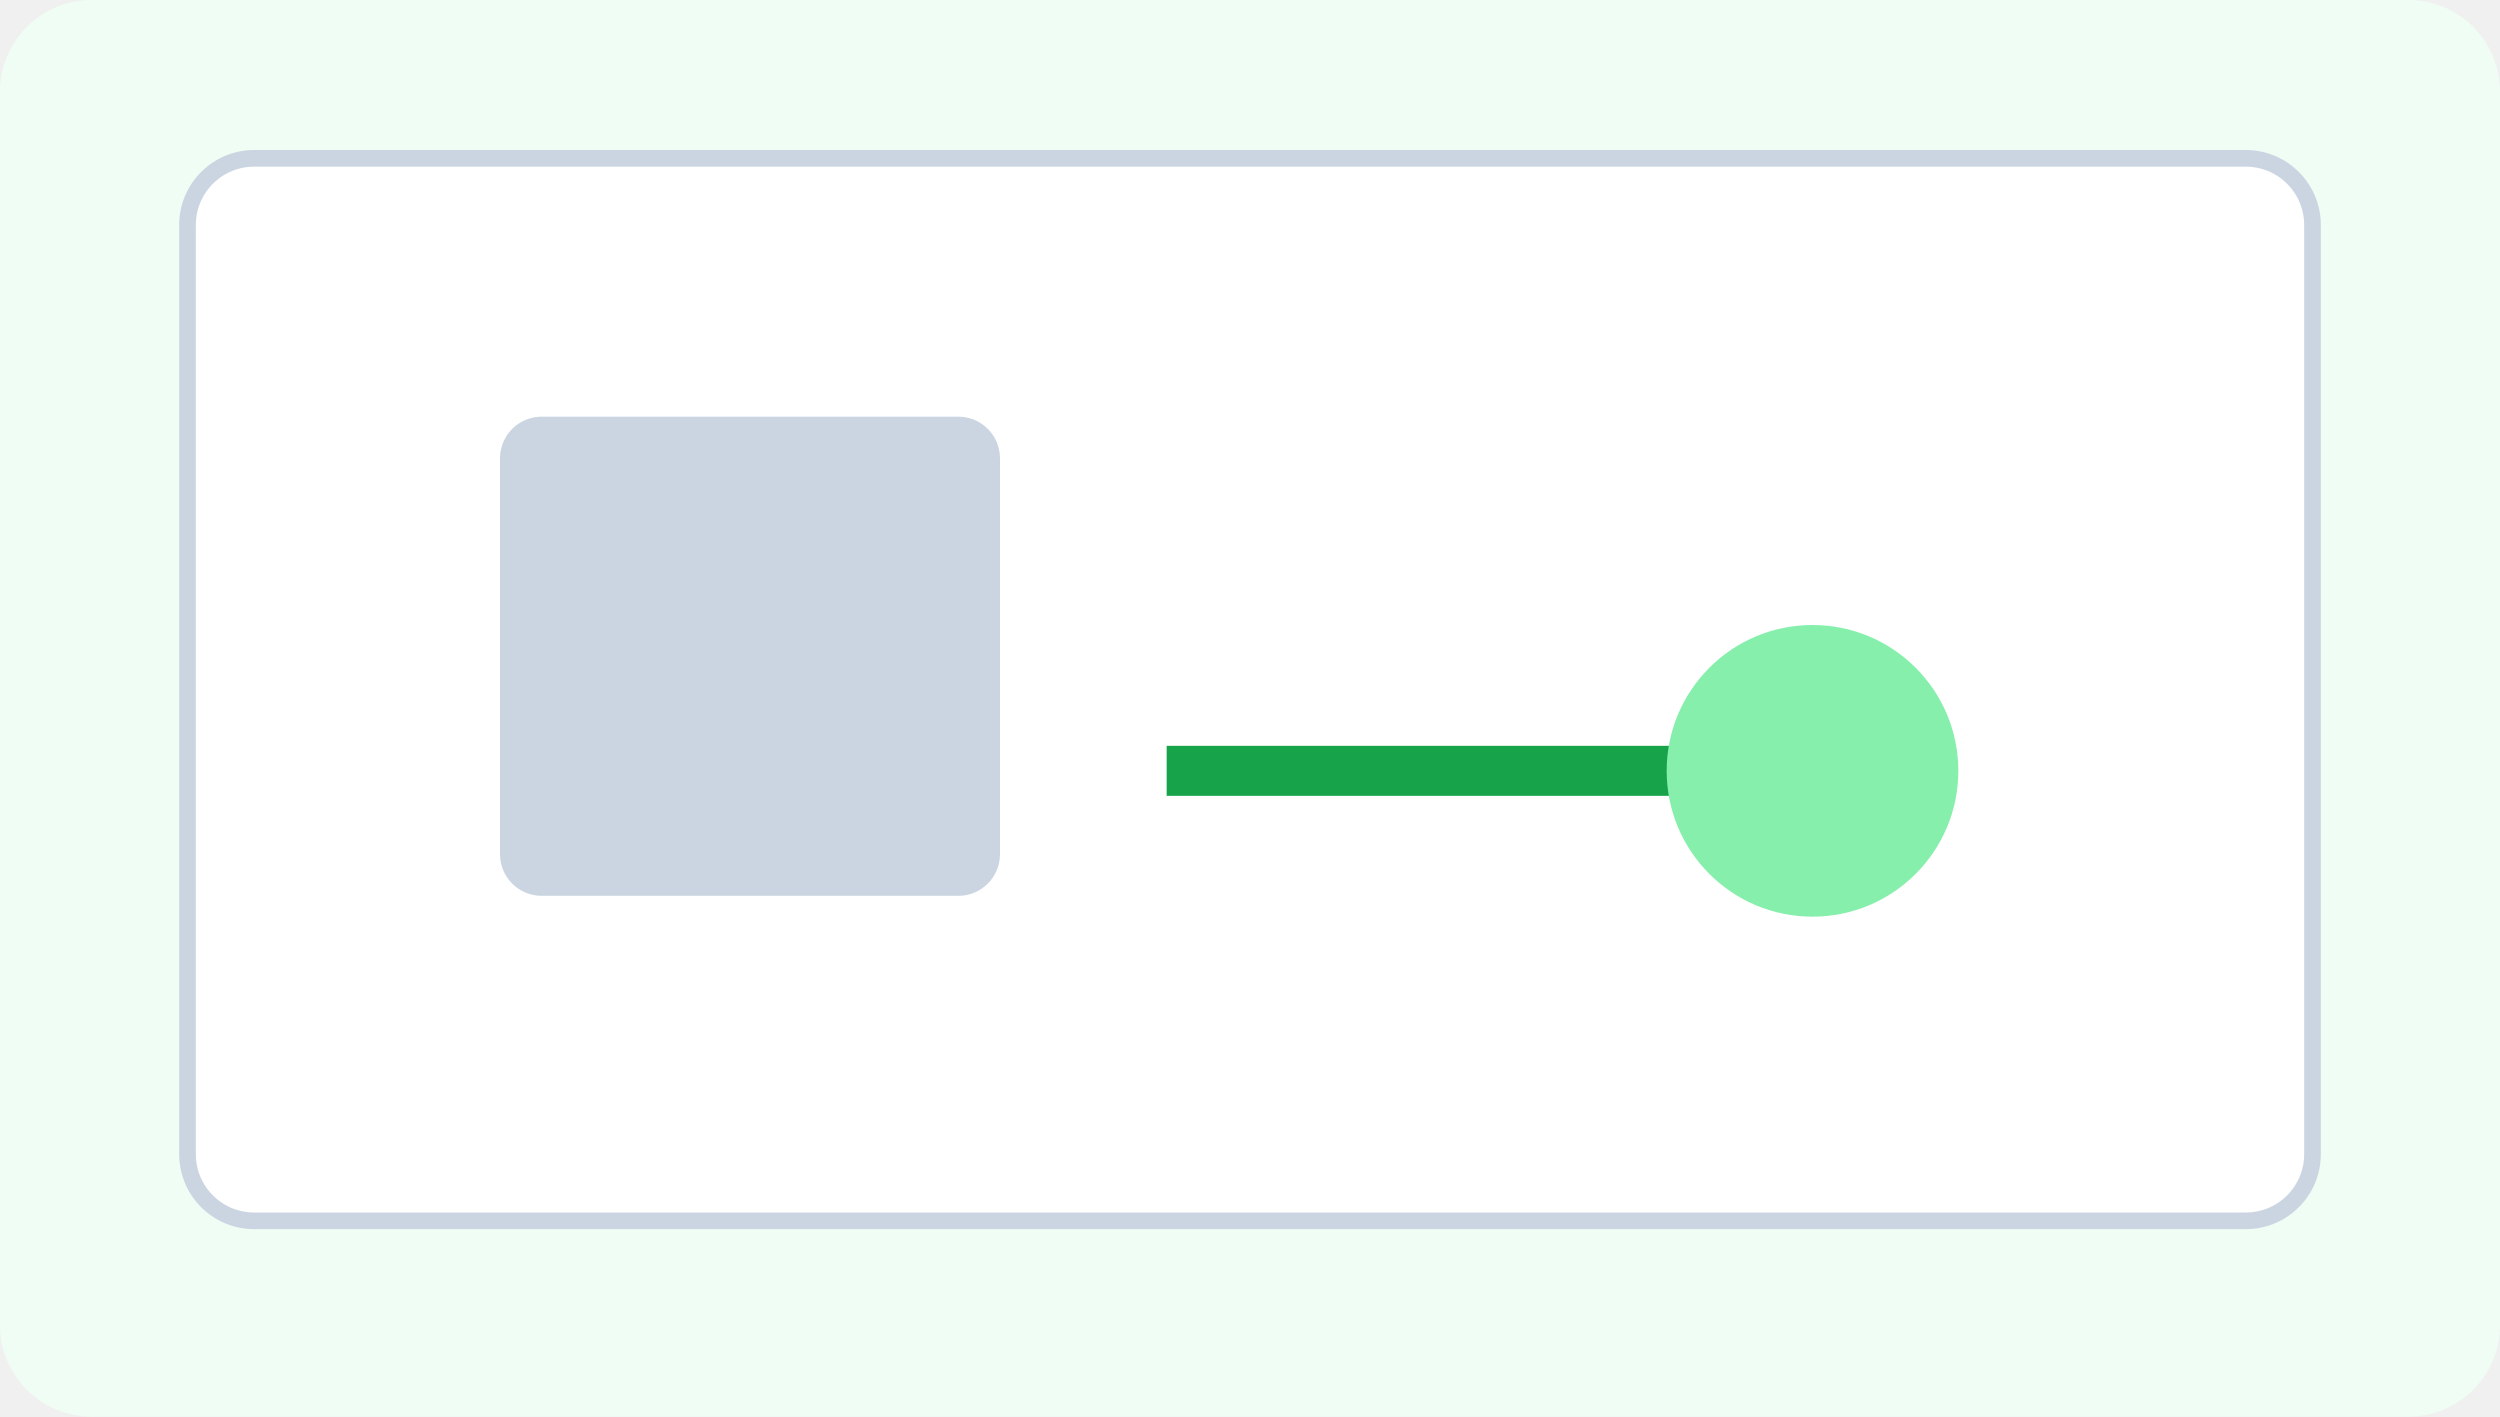
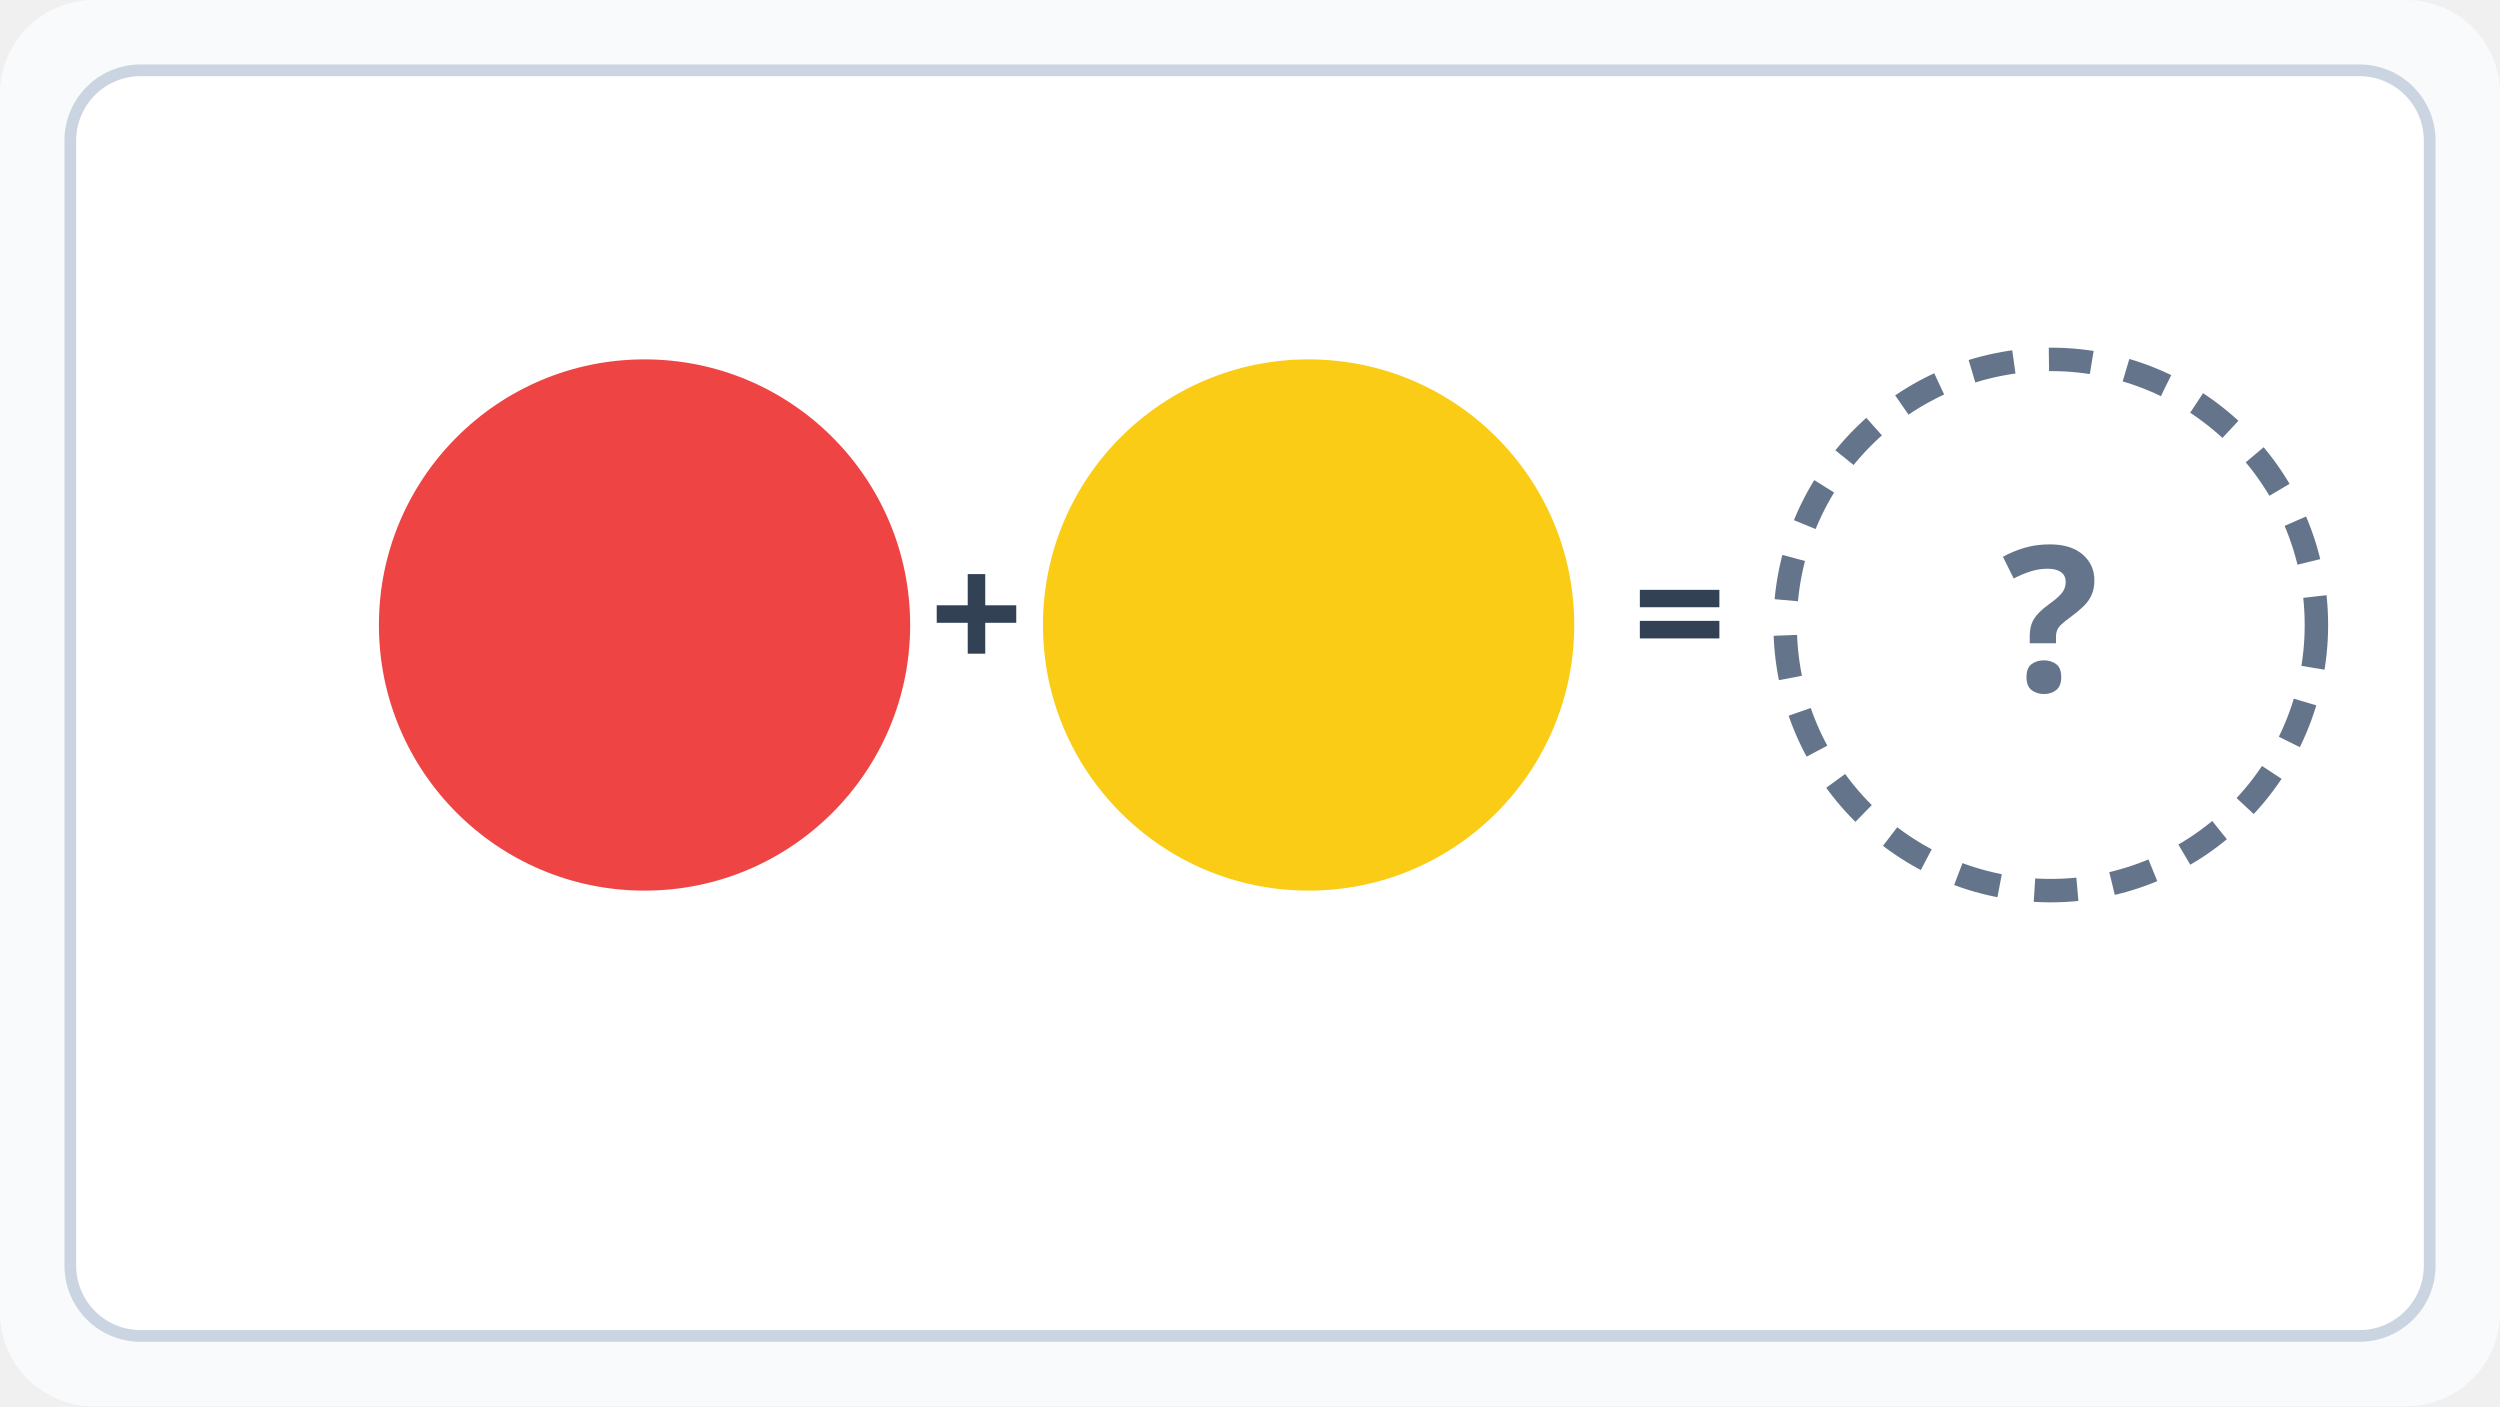
- <svg xmlns="http://www.w3.org/2000/svg" viewBox="0 0 600 340" width="600" height="340" role="img" aria-label="Stimulus Seni Rupa Bab 3 gambar 8">
-   <rect width="600" height="340" rx="22" fill="#f0fdf4" />
-   <rect x="45" y="38" width="510" height="255" rx="16" fill="#fff" stroke="#cbd5e1" stroke-width="4" />
-   <rect x="120" y="100" width="120" height="115" rx="10" fill="#cbd5e1" />
-   <path d="M280 185 H420" stroke="#16a34a" stroke-width="12" />
-   <circle cx="435" cy="185" r="35" fill="#86efac" />
+ <svg xmlns="http://www.w3.org/2000/svg" viewBox="0 0 640 360" role="img" aria-labelledby="title desc">
+   <rect width="640" height="360" rx="24" fill="#f8fafc" />
+   <rect x="18" y="18" width="604" height="324" rx="18" fill="#fff" stroke="#cbd5e1" stroke-width="3" />
+   <circle cx="165" cy="160" r="68" fill="#ef4444" />
+   <circle cx="335" cy="160" r="68" fill="#facc15" />
+   <text x="250" y="172" text-anchor="middle" font-family="sans-serif" font-size="42" font-weight="700" fill="#334155">+</text>
+   <text x="430" y="172" text-anchor="middle" font-family="sans-serif" font-size="42" font-weight="700" fill="#334155">=</text>
+   <circle cx="525" cy="160" r="68" fill="#fff" stroke="#64748b" stroke-width="6" stroke-dasharray="11 9" />
+   <text x="525" y="177" text-anchor="middle" font-family="sans-serif" font-size="52" font-weight="700" fill="#64748b">?</text>
</svg>
